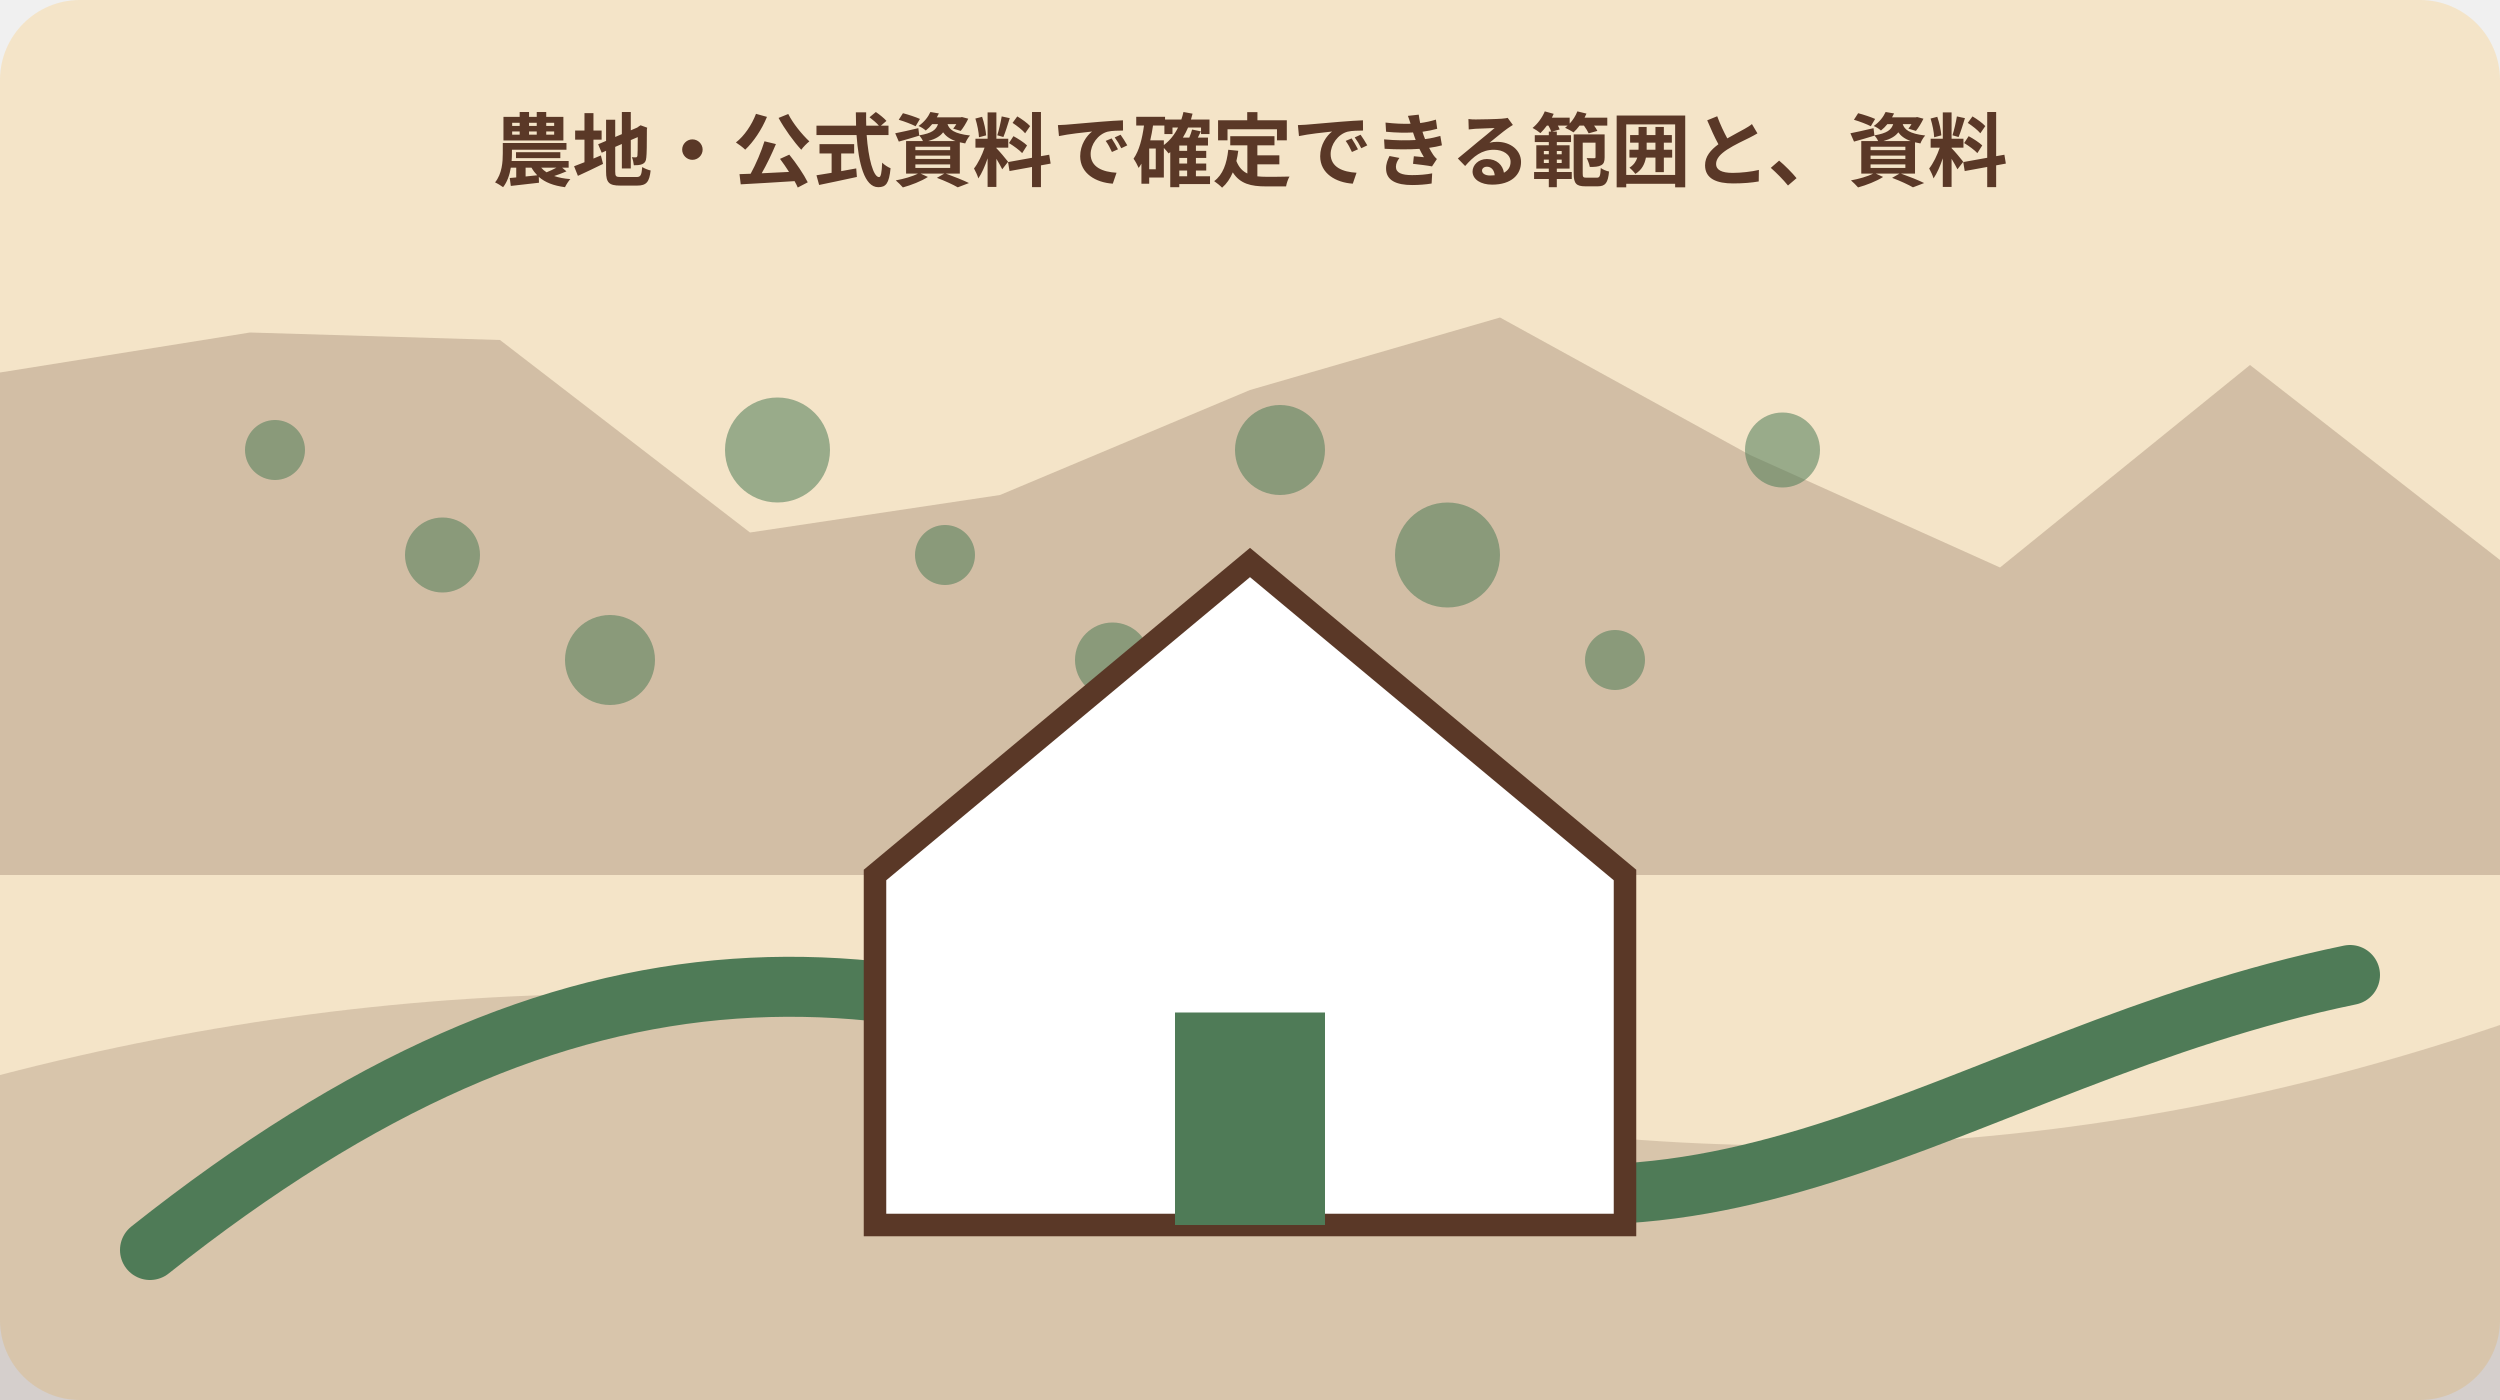
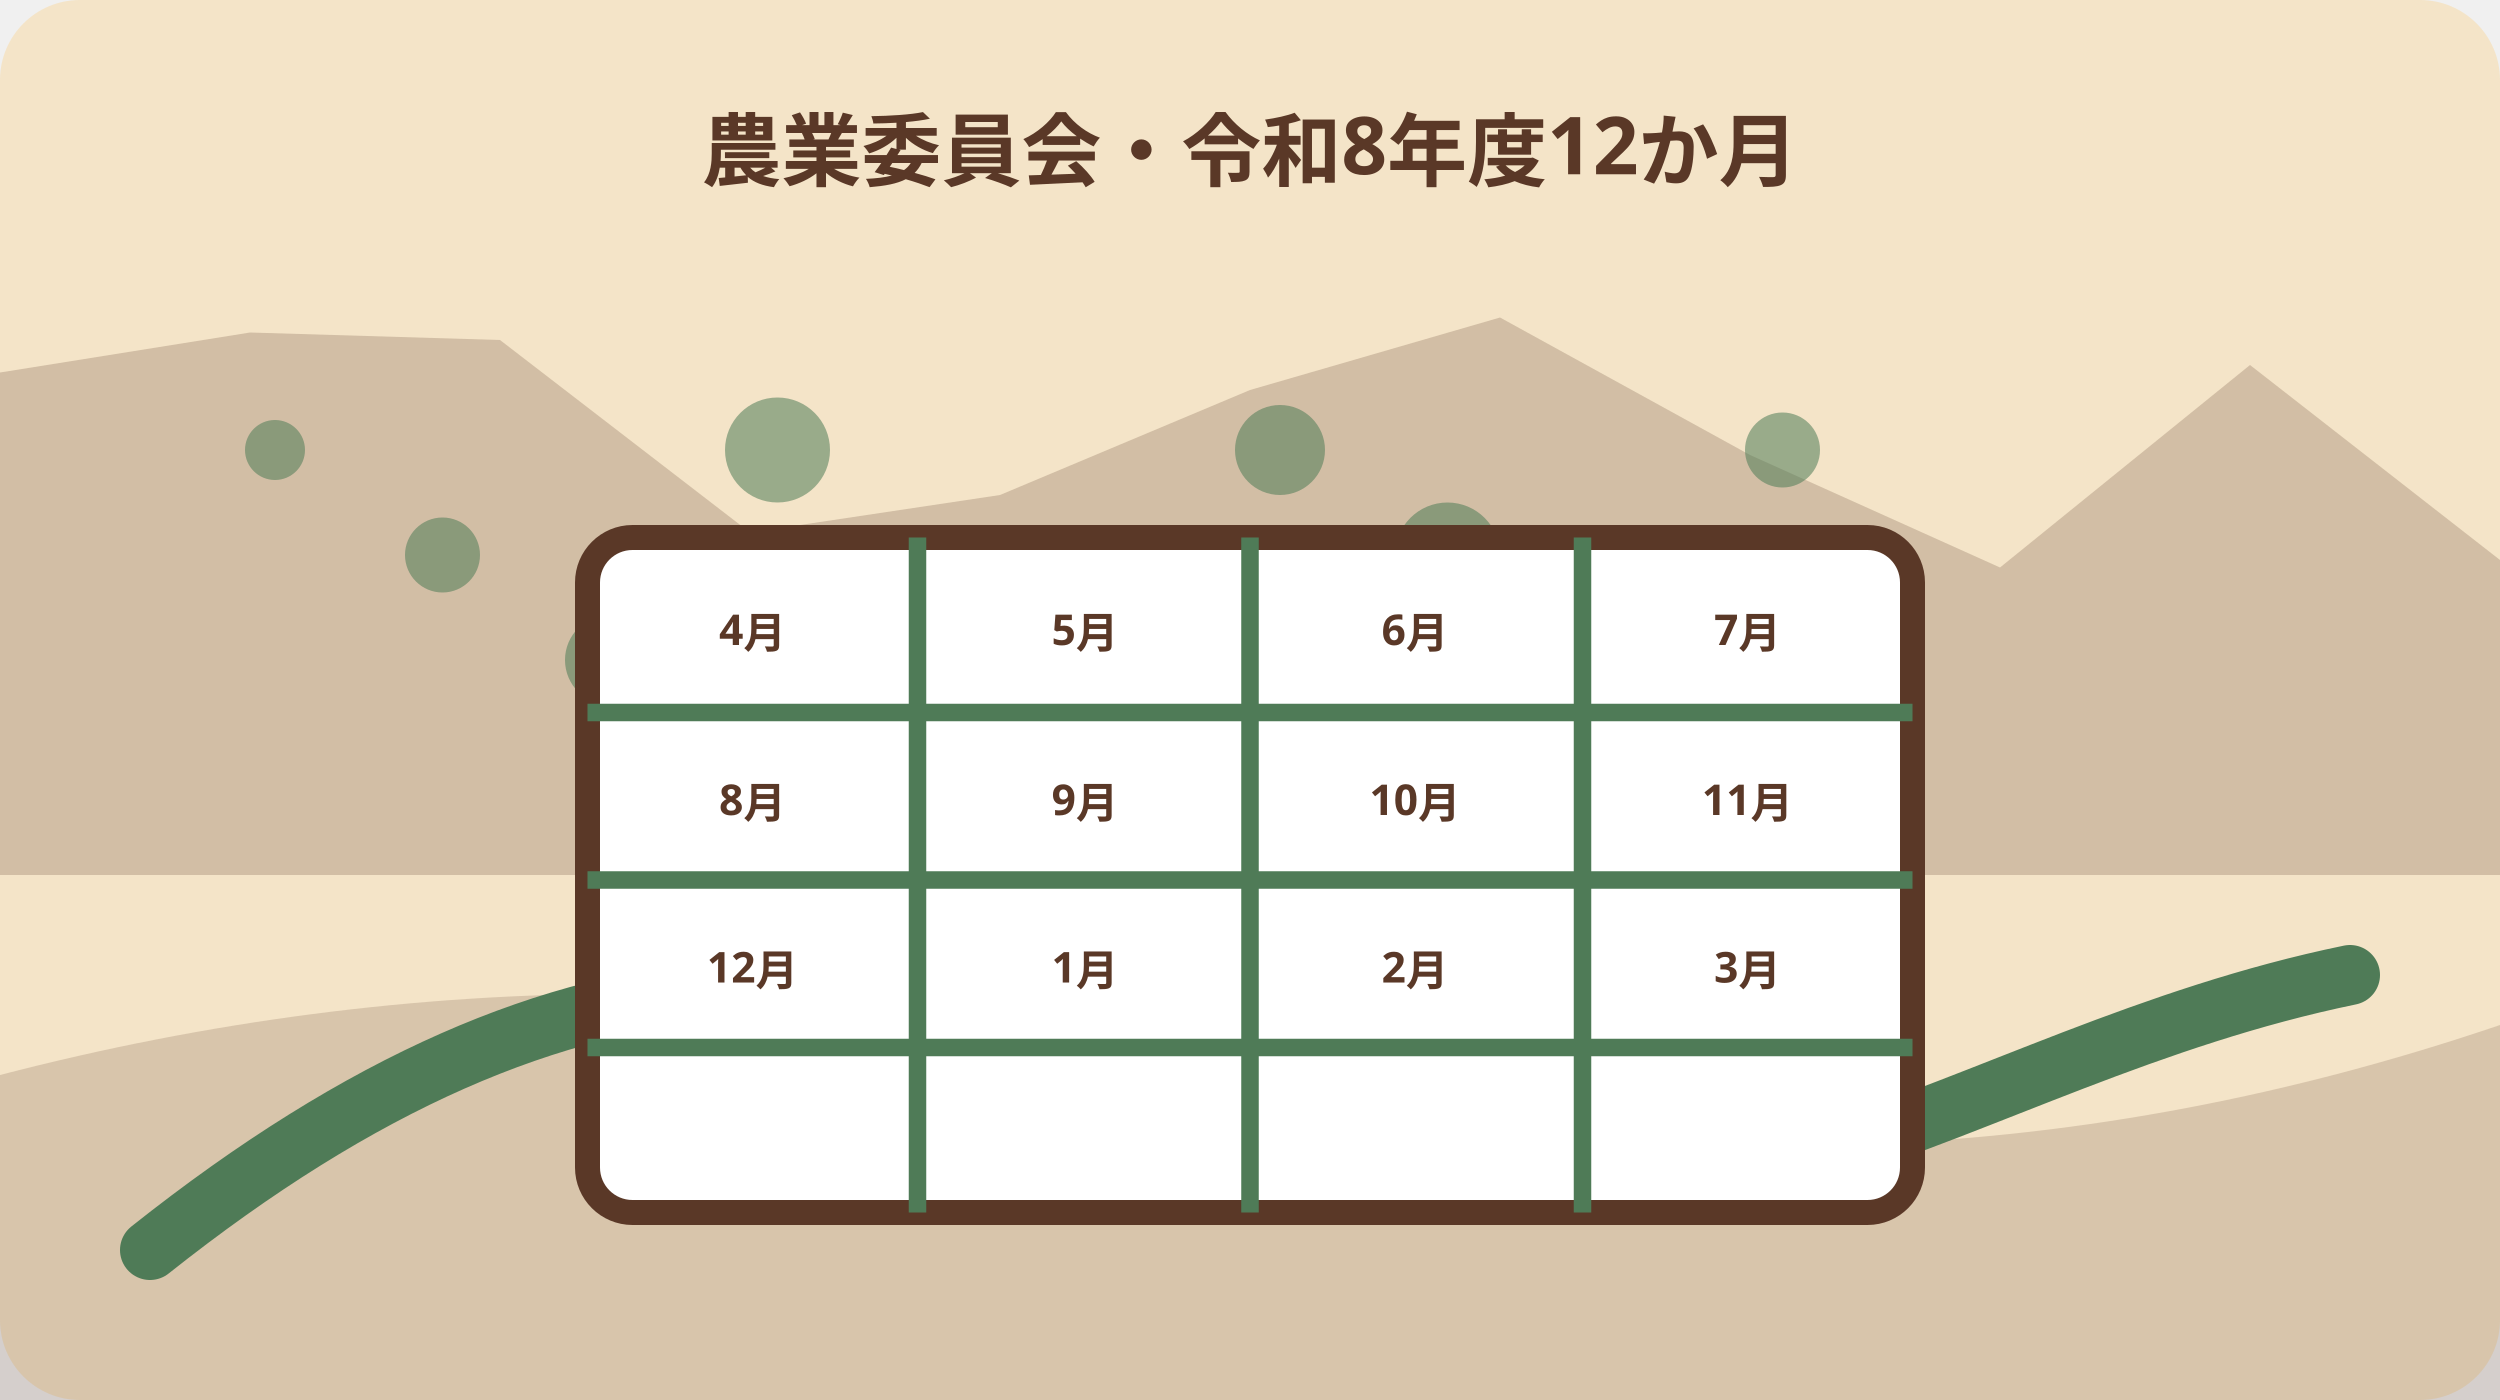
<svg xmlns="http://www.w3.org/2000/svg" width="1000" height="560" viewBox="0 0 1000 560" role="img" aria-labelledby="title desc" data-illustration="mori-editorial" data-topic-id="162" data-scene-index="1">
  <rect width="1000" height="560" rx="32" fill="#f4e4c8" />
  <polygon points="0,149 100,133 200,136 300,213 400,198 500,156 600,127 700,182 800,227 900,146 1000,224 1000,350 0,350" fill="#5a3827" opacity=".22" />
  <path d="M0 430 Q250 365 500 430 T1000 410 V560 H0Z" fill="#5a3827" opacity=".18" />
  <path d="M60 500 C230 365 360 373 520 450 S780 423 940 390" fill="none" stroke="#4f7b57" stroke-width="24" stroke-linecap="round" />
  <circle cx="110" cy="180" r="12" fill="#4f7b57" opacity=".55" />
  <circle cx="177" cy="222" r="15" fill="#4f7b57" opacity=".55" />
  <circle cx="244" cy="264" r="18" fill="#4f7b57" opacity=".55" />
  <circle cx="311" cy="180" r="21" fill="#4f7b57" opacity=".55" />
  <circle cx="378" cy="222" r="12" fill="#4f7b57" opacity=".55" />
  <circle cx="445" cy="264" r="15" fill="#4f7b57" opacity=".55" />
  <circle cx="512" cy="180" r="18" fill="#4f7b57" opacity=".55" />
  <circle cx="579" cy="222" r="21" fill="#4f7b57" opacity=".55" />
  <circle cx="646" cy="264" r="12" fill="#4f7b57" opacity=".55" />
  <circle cx="713" cy="180" r="15" fill="#4f7b57" opacity=".55" />
-   <g data-scene="home">
-     <path d="M350 350 500 225l150 125v140H350Z" fill="#fff" stroke="#5a3827" stroke-width="9" />
-     <rect x="470" y="405" width="60" height="85" fill="#4f7b57" />
+   <g data-scene="twelve-month-farmland-calendar">
+     <rect x="235" y="215" width="530" height="270" rx="18" fill="#fff" stroke="#5a3827" stroke-width="10" />
+     <path d="M235 285h530M235 352h530M235 419h530M367 215v270M500 215v270M633 215v270" stroke="#4f7b57" stroke-width="7" />
+     <g font-family="sans-serif" font-size="17" font-weight="700" fill="#5a3827" text-anchor="middle">
+       <text x="301" y="258">4月</text>
+       <text x="434" y="258">5月</text>
+       <text x="566" y="258">6月</text>
+       <text x="699" y="258">7月</text>
+       <text x="301" y="326">8月</text>
+       <text x="434" y="326">9月</text>
+       <text x="566" y="326">10月</text>
+       <text x="699" y="326">11月</text>
+       <text x="301" y="393">12月</text>
+       <text x="434" y="393">1月</text>
+       <text x="566" y="393">2月</text>
+       <text x="699" y="393">3月</text>
+     </g>
  </g>
-   <text x="500" y="72" text-anchor="middle" font-family="sans-serif" font-size="32" font-weight="700" fill="#5a3827">農地・公式資料で確定できる範囲と、資料</text>
+   <text x="500" y="72" text-anchor="middle" font-family="sans-serif" font-size="32" font-weight="700" fill="#5a3827">農業委員会・令和8年度12か月</text>
</svg>
